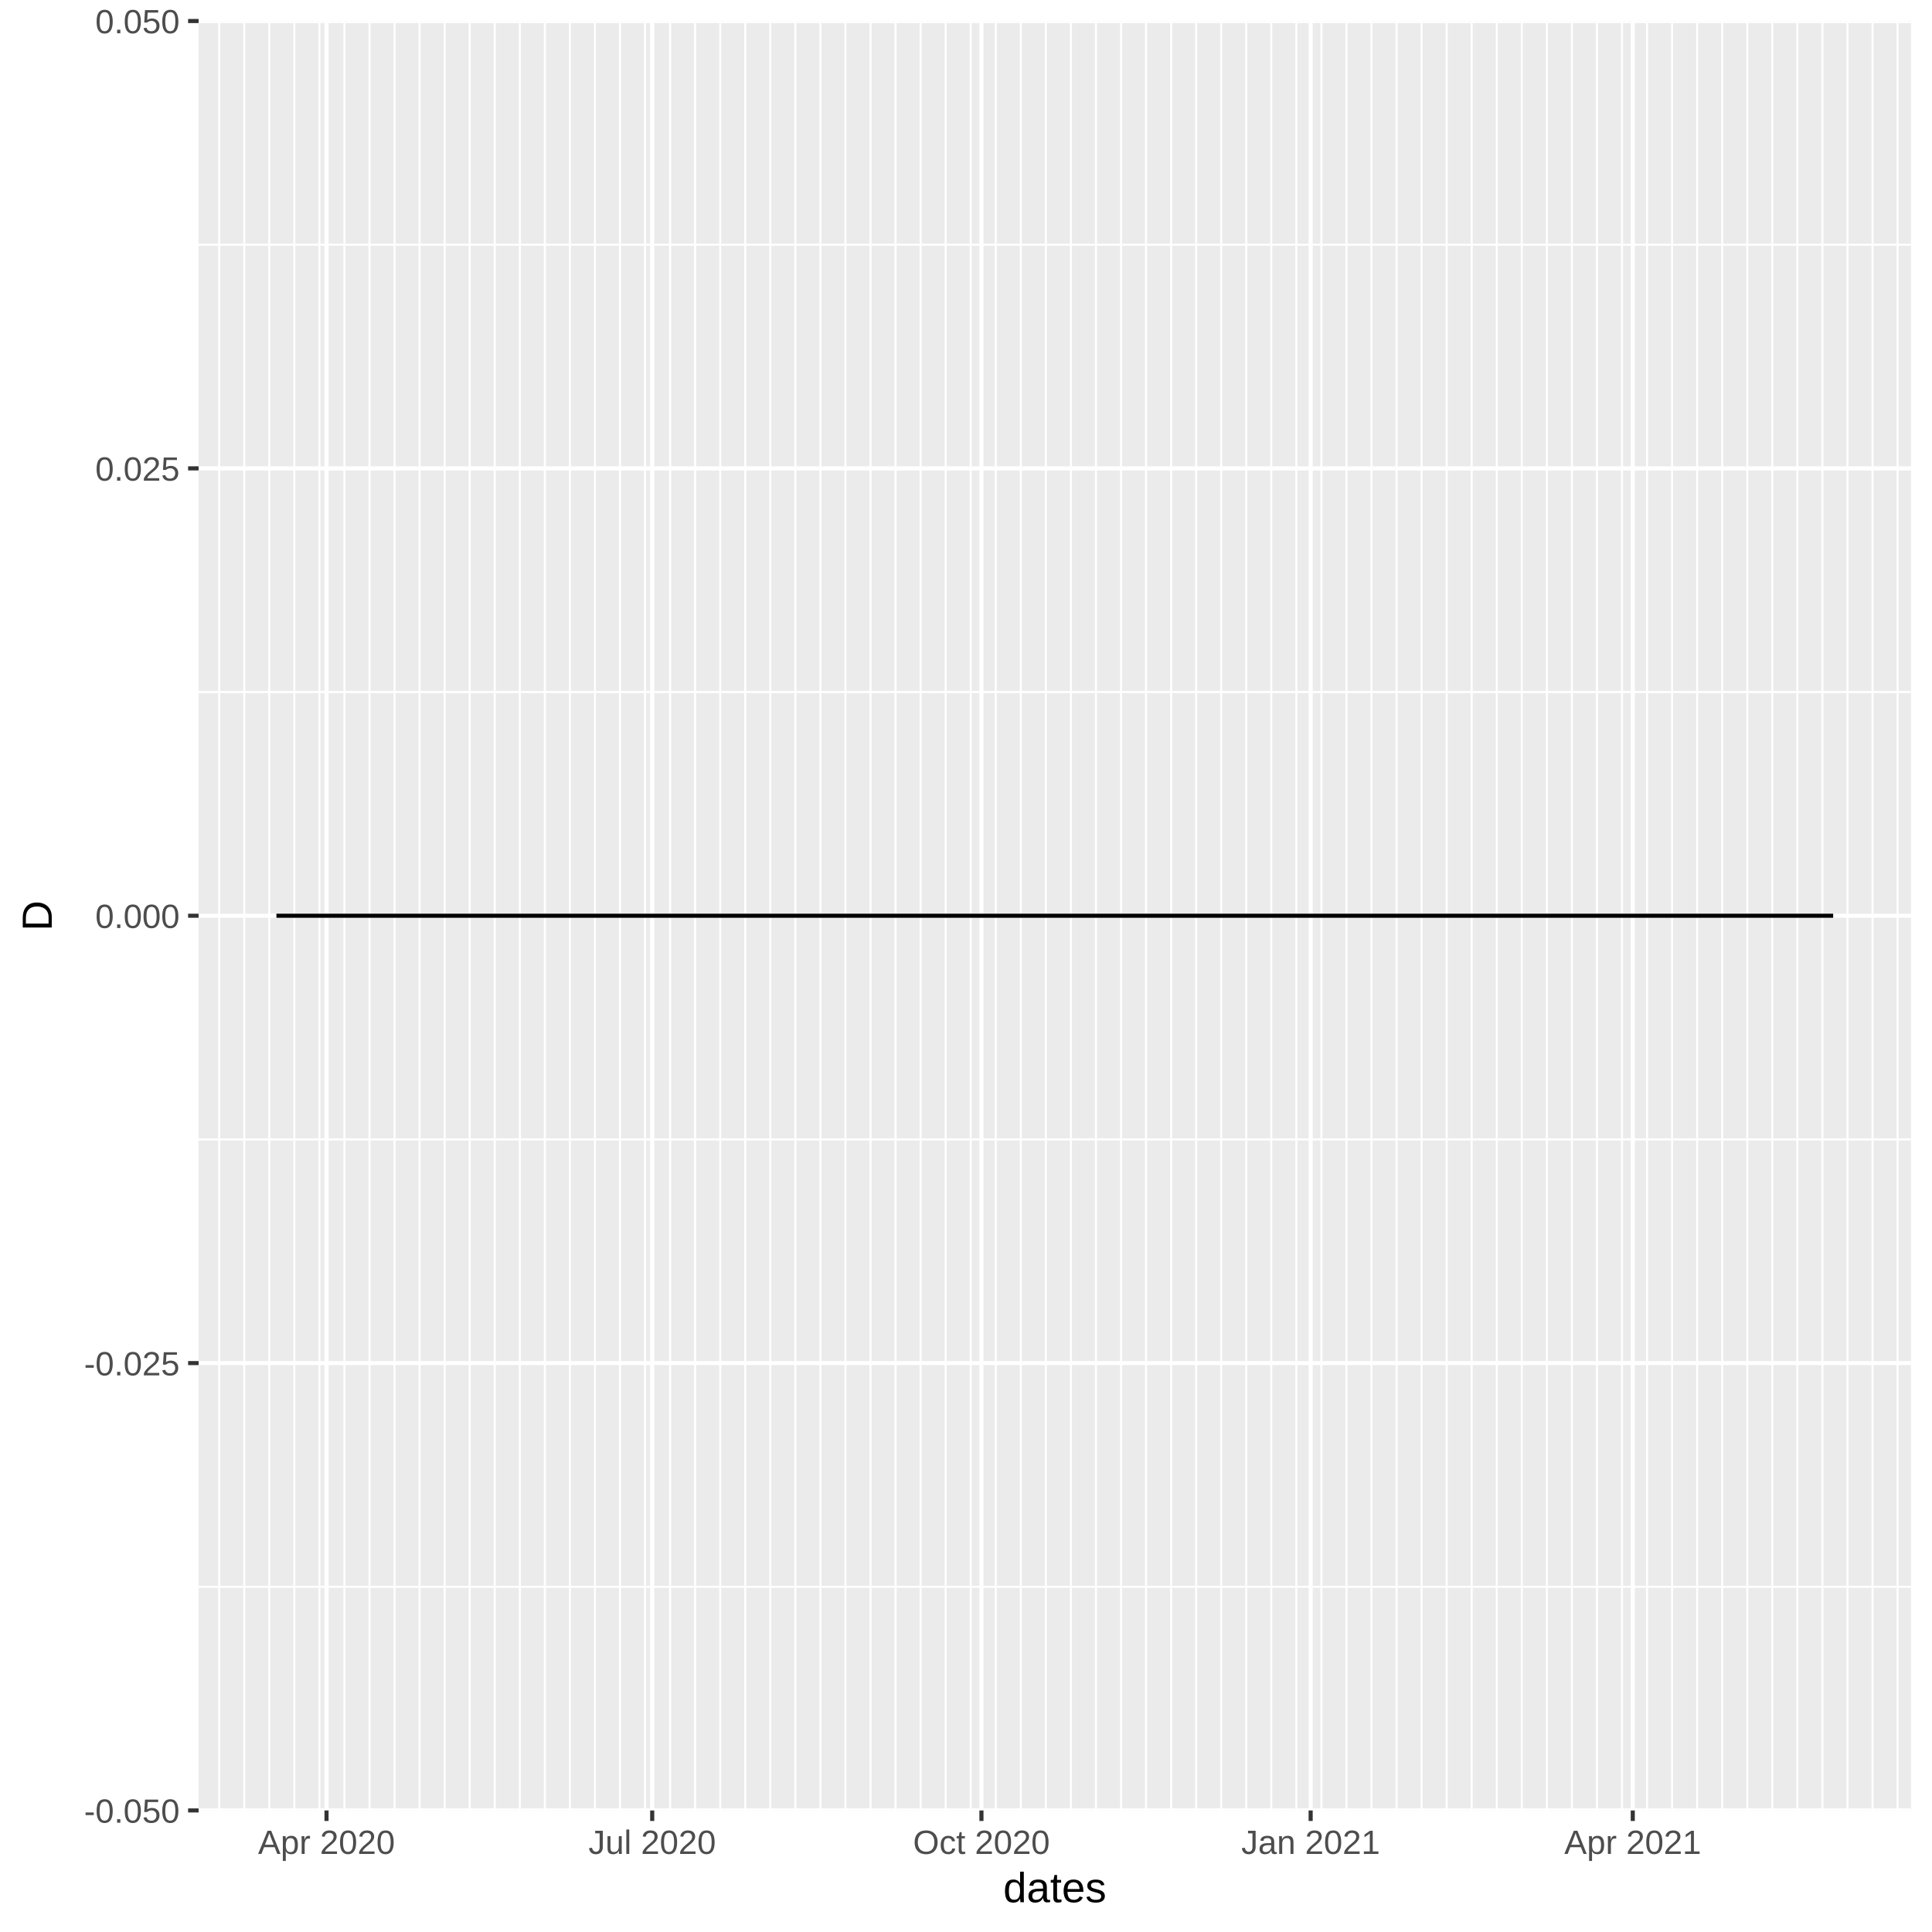
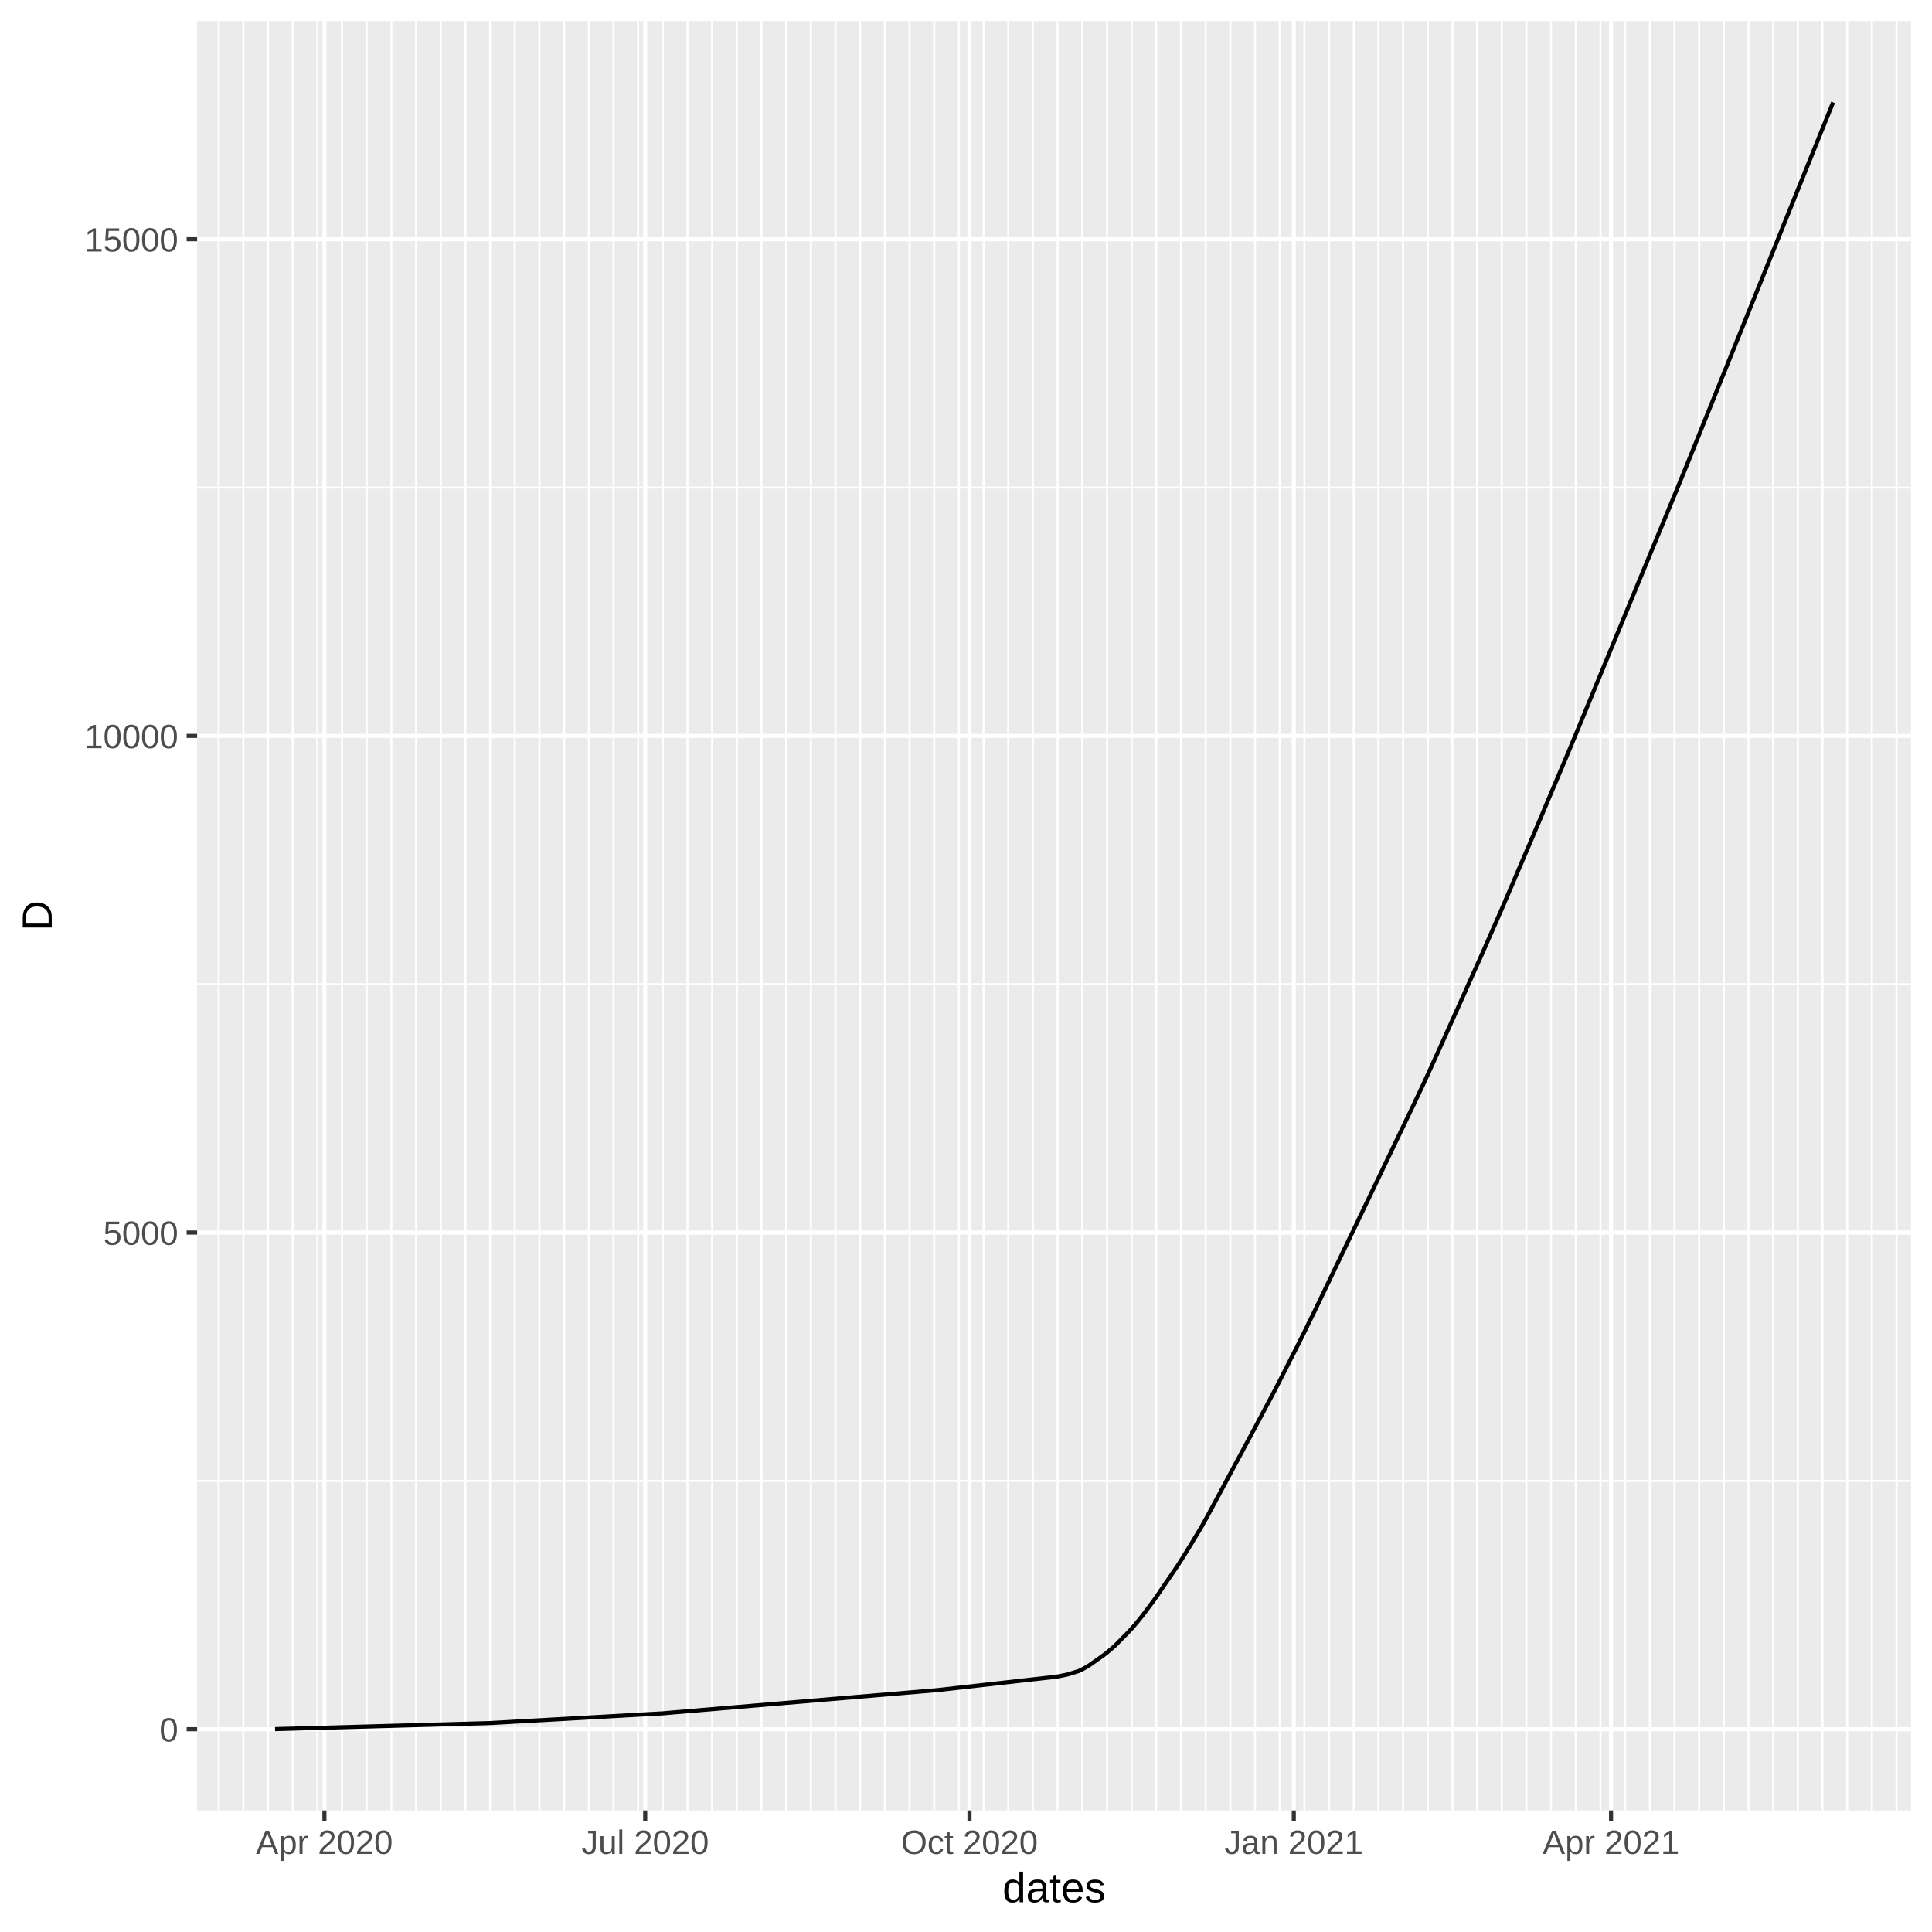
<svg xmlns="http://www.w3.org/2000/svg" class="svglite" width="504.00pt" height="504.00pt" viewBox="0 0 504.00 504.00">
  <defs>
    <style type="text/css">
    .svglite line, .svglite polyline, .svglite polygon, .svglite path, .svglite rect, .svglite circle {
      fill: none;
      stroke: #000000;
      stroke-linecap: round;
      stroke-linejoin: round;
      stroke-miterlimit: 10.00;
    }
  </style>
  </defs>
  <rect width="100%" height="100%" style="stroke: none; fill: #FFFFFF;" />
  <defs>
    <clipPath id="cpMC4wMHw1MDQuMDB8MC4wMHw1MDQuMDA=">
      <rect x="0.00" y="0.00" width="504.00" height="504.00" />
    </clipPath>
  </defs>
  <g clip-path="url(#cpMC4wMHw1MDQuMDB8MC4wMHw1MDQuMDA=)">
    <rect x="0.00" y="0.00" width="504.00" height="504.00" style="stroke-width: 1.07; stroke: #FFFFFF; fill: #FFFFFF;" />
  </g>
  <defs>
-     <clipPath id="cpNTEuODF8NDk4LjUyfDUuNDh8NDcyLjI5">
-       <rect x="51.81" y="5.48" width="446.71" height="466.82" />
+     <clipPath id="cpNTEuNDN8NDk4LjUyfDUuNDh8NDcyLjI5">
+       <rect x="51.43" y="5.48" width="447.09" height="466.82" />
    </clipPath>
  </defs>
-   <g clip-path="url(#cpNTEuODF8NDk4LjUyfDUuNDh8NDcyLjI5)">
-     <rect x="51.81" y="5.48" width="446.71" height="466.82" style="stroke-width: 1.07; stroke: none; fill: #EBEBEB;" />
-     <polyline points="51.81,413.94 498.52,413.94 " style="stroke-width: 0.53; stroke: #FFFFFF; stroke-linecap: butt;" />
-     <polyline points="51.81,297.24 498.52,297.24 " style="stroke-width: 0.53; stroke: #FFFFFF; stroke-linecap: butt;" />
-     <polyline points="51.81,180.54 498.52,180.54 " style="stroke-width: 0.53; stroke: #FFFFFF; stroke-linecap: butt;" />
-     <polyline points="51.81,63.83 498.52,63.83 " style="stroke-width: 0.53; stroke: #FFFFFF; stroke-linecap: butt;" />
-     <polyline points="57.18,472.29 57.18,5.48 " style="stroke-width: 0.53; stroke: #FFFFFF; stroke-linecap: butt;" />
-     <polyline points="63.71,472.29 63.71,5.48 " style="stroke-width: 0.53; stroke: #FFFFFF; stroke-linecap: butt;" />
-     <polyline points="70.25,472.29 70.25,5.48 " style="stroke-width: 0.53; stroke: #FFFFFF; stroke-linecap: butt;" />
-     <polyline points="76.78,472.29 76.78,5.48 " style="stroke-width: 0.53; stroke: #FFFFFF; stroke-linecap: butt;" />
-     <polyline points="83.32,472.29 83.32,5.48 " style="stroke-width: 0.53; stroke: #FFFFFF; stroke-linecap: butt;" />
-     <polyline points="89.85,472.29 89.85,5.48 " style="stroke-width: 0.53; stroke: #FFFFFF; stroke-linecap: butt;" />
-     <polyline points="96.39,472.29 96.39,5.48 " style="stroke-width: 0.53; stroke: #FFFFFF; stroke-linecap: butt;" />
-     <polyline points="102.92,472.29 102.92,5.48 " style="stroke-width: 0.53; stroke: #FFFFFF; stroke-linecap: butt;" />
-     <polyline points="109.46,472.29 109.46,5.48 " style="stroke-width: 0.53; stroke: #FFFFFF; stroke-linecap: butt;" />
-     <polyline points="115.99,472.29 115.99,5.48 " style="stroke-width: 0.53; stroke: #FFFFFF; stroke-linecap: butt;" />
-     <polyline points="122.53,472.29 122.53,5.48 " style="stroke-width: 0.53; stroke: #FFFFFF; stroke-linecap: butt;" />
-     <polyline points="129.06,472.29 129.06,5.48 " style="stroke-width: 0.53; stroke: #FFFFFF; stroke-linecap: butt;" />
-     <polyline points="135.60,472.29 135.60,5.48 " style="stroke-width: 0.53; stroke: #FFFFFF; stroke-linecap: butt;" />
-     <polyline points="142.13,472.29 142.13,5.48 " style="stroke-width: 0.53; stroke: #FFFFFF; stroke-linecap: butt;" />
-     <polyline points="148.67,472.29 148.67,5.48 " style="stroke-width: 0.53; stroke: #FFFFFF; stroke-linecap: butt;" />
-     <polyline points="155.20,472.29 155.20,5.48 " style="stroke-width: 0.53; stroke: #FFFFFF; stroke-linecap: butt;" />
-     <polyline points="161.74,472.29 161.74,5.48 " style="stroke-width: 0.53; stroke: #FFFFFF; stroke-linecap: butt;" />
-     <polyline points="168.27,472.29 168.27,5.48 " style="stroke-width: 0.53; stroke: #FFFFFF; stroke-linecap: butt;" />
-     <polyline points="174.81,472.29 174.81,5.48 " style="stroke-width: 0.53; stroke: #FFFFFF; stroke-linecap: butt;" />
-     <polyline points="181.34,472.29 181.34,5.48 " style="stroke-width: 0.53; stroke: #FFFFFF; stroke-linecap: butt;" />
-     <polyline points="187.88,472.29 187.88,5.48 " style="stroke-width: 0.53; stroke: #FFFFFF; stroke-linecap: butt;" />
-     <polyline points="194.41,472.29 194.41,5.48 " style="stroke-width: 0.53; stroke: #FFFFFF; stroke-linecap: butt;" />
-     <polyline points="200.95,472.29 200.95,5.48 " style="stroke-width: 0.53; stroke: #FFFFFF; stroke-linecap: butt;" />
-     <polyline points="207.48,472.29 207.48,5.48 " style="stroke-width: 0.53; stroke: #FFFFFF; stroke-linecap: butt;" />
-     <polyline points="214.02,472.29 214.02,5.48 " style="stroke-width: 0.53; stroke: #FFFFFF; stroke-linecap: butt;" />
-     <polyline points="220.55,472.29 220.55,5.48 " style="stroke-width: 0.53; stroke: #FFFFFF; stroke-linecap: butt;" />
-     <polyline points="227.09,472.29 227.09,5.48 " style="stroke-width: 0.53; stroke: #FFFFFF; stroke-linecap: butt;" />
-     <polyline points="233.62,472.29 233.62,5.48 " style="stroke-width: 0.53; stroke: #FFFFFF; stroke-linecap: butt;" />
-     <polyline points="240.16,472.29 240.16,5.48 " style="stroke-width: 0.53; stroke: #FFFFFF; stroke-linecap: butt;" />
-     <polyline points="246.69,472.29 246.69,5.48 " style="stroke-width: 0.53; stroke: #FFFFFF; stroke-linecap: butt;" />
-     <polyline points="253.23,472.29 253.23,5.48 " style="stroke-width: 0.53; stroke: #FFFFFF; stroke-linecap: butt;" />
-     <polyline points="259.76,472.29 259.76,5.48 " style="stroke-width: 0.53; stroke: #FFFFFF; stroke-linecap: butt;" />
-     <polyline points="266.30,472.29 266.30,5.48 " style="stroke-width: 0.53; stroke: #FFFFFF; stroke-linecap: butt;" />
-     <polyline points="272.83,472.29 272.83,5.48 " style="stroke-width: 0.53; stroke: #FFFFFF; stroke-linecap: butt;" />
-     <polyline points="279.37,472.29 279.37,5.48 " style="stroke-width: 0.53; stroke: #FFFFFF; stroke-linecap: butt;" />
-     <polyline points="285.90,472.29 285.90,5.48 " style="stroke-width: 0.53; stroke: #FFFFFF; stroke-linecap: butt;" />
-     <polyline points="292.44,472.29 292.44,5.48 " style="stroke-width: 0.53; stroke: #FFFFFF; stroke-linecap: butt;" />
-     <polyline points="298.97,472.29 298.97,5.48 " style="stroke-width: 0.53; stroke: #FFFFFF; stroke-linecap: butt;" />
-     <polyline points="305.51,472.29 305.51,5.48 " style="stroke-width: 0.53; stroke: #FFFFFF; stroke-linecap: butt;" />
-     <polyline points="312.04,472.29 312.04,5.48 " style="stroke-width: 0.53; stroke: #FFFFFF; stroke-linecap: butt;" />
-     <polyline points="318.58,472.29 318.58,5.48 " style="stroke-width: 0.53; stroke: #FFFFFF; stroke-linecap: butt;" />
-     <polyline points="325.11,472.29 325.11,5.48 " style="stroke-width: 0.53; stroke: #FFFFFF; stroke-linecap: butt;" />
-     <polyline points="331.64,472.29 331.64,5.48 " style="stroke-width: 0.53; stroke: #FFFFFF; stroke-linecap: butt;" />
-     <polyline points="338.18,472.29 338.18,5.48 " style="stroke-width: 0.53; stroke: #FFFFFF; stroke-linecap: butt;" />
-     <polyline points="344.71,472.29 344.71,5.48 " style="stroke-width: 0.53; stroke: #FFFFFF; stroke-linecap: butt;" />
-     <polyline points="351.25,472.29 351.25,5.48 " style="stroke-width: 0.53; stroke: #FFFFFF; stroke-linecap: butt;" />
-     <polyline points="357.78,472.29 357.78,5.48 " style="stroke-width: 0.53; stroke: #FFFFFF; stroke-linecap: butt;" />
-     <polyline points="364.32,472.29 364.32,5.48 " style="stroke-width: 0.53; stroke: #FFFFFF; stroke-linecap: butt;" />
-     <polyline points="370.85,472.29 370.85,5.48 " style="stroke-width: 0.53; stroke: #FFFFFF; stroke-linecap: butt;" />
-     <polyline points="377.39,472.29 377.39,5.48 " style="stroke-width: 0.53; stroke: #FFFFFF; stroke-linecap: butt;" />
-     <polyline points="383.92,472.29 383.92,5.48 " style="stroke-width: 0.53; stroke: #FFFFFF; stroke-linecap: butt;" />
-     <polyline points="390.46,472.29 390.46,5.48 " style="stroke-width: 0.53; stroke: #FFFFFF; stroke-linecap: butt;" />
-     <polyline points="396.99,472.29 396.99,5.48 " style="stroke-width: 0.53; stroke: #FFFFFF; stroke-linecap: butt;" />
-     <polyline points="403.53,472.29 403.53,5.48 " style="stroke-width: 0.53; stroke: #FFFFFF; stroke-linecap: butt;" />
-     <polyline points="410.06,472.29 410.06,5.48 " style="stroke-width: 0.53; stroke: #FFFFFF; stroke-linecap: butt;" />
-     <polyline points="416.60,472.29 416.60,5.48 " style="stroke-width: 0.53; stroke: #FFFFFF; stroke-linecap: butt;" />
-     <polyline points="423.13,472.29 423.13,5.48 " style="stroke-width: 0.53; stroke: #FFFFFF; stroke-linecap: butt;" />
-     <polyline points="429.67,472.29 429.67,5.48 " style="stroke-width: 0.53; stroke: #FFFFFF; stroke-linecap: butt;" />
-     <polyline points="436.20,472.29 436.20,5.48 " style="stroke-width: 0.53; stroke: #FFFFFF; stroke-linecap: butt;" />
-     <polyline points="442.74,472.29 442.74,5.48 " style="stroke-width: 0.53; stroke: #FFFFFF; stroke-linecap: butt;" />
-     <polyline points="449.27,472.29 449.27,5.48 " style="stroke-width: 0.53; stroke: #FFFFFF; stroke-linecap: butt;" />
-     <polyline points="455.81,472.29 455.81,5.48 " style="stroke-width: 0.53; stroke: #FFFFFF; stroke-linecap: butt;" />
-     <polyline points="462.34,472.29 462.34,5.48 " style="stroke-width: 0.53; stroke: #FFFFFF; stroke-linecap: butt;" />
-     <polyline points="468.88,472.29 468.88,5.48 " style="stroke-width: 0.53; stroke: #FFFFFF; stroke-linecap: butt;" />
-     <polyline points="475.41,472.29 475.41,5.48 " style="stroke-width: 0.53; stroke: #FFFFFF; stroke-linecap: butt;" />
-     <polyline points="481.95,472.29 481.95,5.48 " style="stroke-width: 0.53; stroke: #FFFFFF; stroke-linecap: butt;" />
-     <polyline points="488.48,472.29 488.48,5.48 " style="stroke-width: 0.53; stroke: #FFFFFF; stroke-linecap: butt;" />
-     <polyline points="495.02,472.29 495.02,5.48 " style="stroke-width: 0.53; stroke: #FFFFFF; stroke-linecap: butt;" />
-     <polyline points="51.81,472.29 498.52,472.29 " style="stroke-width: 1.07; stroke: #FFFFFF; stroke-linecap: butt;" />
-     <polyline points="51.81,355.59 498.52,355.59 " style="stroke-width: 1.07; stroke: #FFFFFF; stroke-linecap: butt;" />
-     <polyline points="51.81,238.89 498.52,238.89 " style="stroke-width: 1.07; stroke: #FFFFFF; stroke-linecap: butt;" />
-     <polyline points="51.81,122.18 498.52,122.18 " style="stroke-width: 1.07; stroke: #FFFFFF; stroke-linecap: butt;" />
-     <polyline points="51.81,5.48 498.52,5.48 " style="stroke-width: 1.07; stroke: #FFFFFF; stroke-linecap: butt;" />
-     <polyline points="85.18,472.29 85.18,5.48 " style="stroke-width: 1.07; stroke: #FFFFFF; stroke-linecap: butt;" />
-     <polyline points="170.14,472.29 170.14,5.48 " style="stroke-width: 1.07; stroke: #FFFFFF; stroke-linecap: butt;" />
-     <polyline points="256.03,472.29 256.03,5.48 " style="stroke-width: 1.07; stroke: #FFFFFF; stroke-linecap: butt;" />
-     <polyline points="341.91,472.29 341.91,5.48 " style="stroke-width: 1.07; stroke: #FFFFFF; stroke-linecap: butt;" />
-     <polyline points="425.94,472.29 425.94,5.48 " style="stroke-width: 1.07; stroke: #FFFFFF; stroke-linecap: butt;" />
-     <polyline points="72.11,238.89 73.05,238.89 73.98,238.89 74.91,238.89 75.85,238.89 76.78,238.89 77.71,238.89 78.65,238.89 79.58,238.89 80.51,238.89 81.45,238.89 82.38,238.89 83.32,238.89 84.25,238.89 85.18,238.89 86.12,238.89 87.05,238.89 87.98,238.89 88.92,238.89 89.85,238.89 90.78,238.89 91.72,238.89 92.65,238.89 93.58,238.89 94.52,238.89 95.45,238.89 96.39,238.89 97.32,238.89 98.25,238.89 99.19,238.89 100.12,238.89 101.05,238.89 101.99,238.89 102.92,238.89 103.85,238.89 104.79,238.89 105.72,238.89 106.65,238.89 107.59,238.89 108.52,238.89 109.46,238.89 110.39,238.89 111.32,238.89 112.26,238.89 113.19,238.89 114.12,238.89 115.06,238.89 115.99,238.89 116.92,238.89 117.86,238.89 118.79,238.89 119.72,238.89 120.66,238.89 121.59,238.89 122.53,238.89 123.46,238.89 124.39,238.89 125.33,238.89 126.26,238.89 127.19,238.89 128.13,238.89 129.06,238.89 129.99,238.89 130.93,238.89 131.86,238.89 132.79,238.89 133.73,238.89 134.66,238.89 135.60,238.89 136.53,238.89 137.46,238.89 138.40,238.89 139.33,238.89 140.26,238.89 141.20,238.89 142.13,238.89 143.06,238.89 144.00,238.89 144.93,238.89 145.86,238.89 146.80,238.89 147.73,238.89 148.67,238.89 149.60,238.89 150.53,238.89 151.47,238.89 152.40,238.89 153.33,238.89 154.27,238.89 155.20,238.89 156.13,238.89 157.07,238.89 158.00,238.89 158.93,238.89 159.87,238.89 160.80,238.89 161.74,238.89 162.67,238.89 163.60,238.89 164.54,238.89 165.47,238.89 166.40,238.89 167.34,238.89 168.27,238.89 169.20,238.89 170.14,238.89 171.07,238.89 172.00,238.89 172.94,238.89 173.87,238.89 174.81,238.89 175.74,238.89 176.67,238.89 177.61,238.89 178.54,238.89 179.47,238.89 180.41,238.89 181.34,238.89 182.27,238.89 183.21,238.89 184.14,238.89 185.07,238.89 186.01,238.89 186.94,238.89 187.88,238.89 188.81,238.89 189.74,238.89 190.68,238.89 191.61,238.89 192.54,238.89 193.48,238.89 194.41,238.89 195.34,238.89 196.28,238.89 197.21,238.89 198.14,238.89 199.08,238.89 200.01,238.89 200.95,238.89 201.88,238.89 202.81,238.89 203.75,238.89 204.68,238.89 205.61,238.89 206.55,238.89 207.48,238.89 208.41,238.89 209.35,238.89 210.28,238.89 211.21,238.89 212.15,238.89 213.08,238.89 214.02,238.89 214.95,238.89 215.88,238.89 216.82,238.89 217.75,238.89 218.68,238.89 219.62,238.89 220.55,238.89 221.48,238.89 222.42,238.89 223.35,238.89 224.28,238.89 225.22,238.89 226.15,238.89 227.09,238.89 228.02,238.89 228.95,238.89 229.89,238.89 230.82,238.89 231.75,238.89 232.69,238.89 233.62,238.89 234.55,238.89 235.49,238.89 236.42,238.89 237.35,238.89 238.29,238.89 239.22,238.89 240.16,238.89 241.09,238.89 242.02,238.89 242.96,238.89 243.89,238.89 244.82,238.89 245.76,238.89 246.69,238.89 247.62,238.89 248.56,238.89 249.49,238.89 250.42,238.89 251.36,238.89 252.29,238.89 253.23,238.89 254.16,238.89 255.09,238.89 256.03,238.89 256.96,238.89 257.89,238.89 258.83,238.89 259.76,238.89 260.69,238.89 261.63,238.89 262.56,238.89 263.49,238.89 264.43,238.89 265.36,238.89 266.30,238.89 267.23,238.89 268.16,238.89 269.10,238.89 270.03,238.89 270.96,238.89 271.90,238.89 272.83,238.89 273.76,238.89 274.70,238.89 275.63,238.89 276.56,238.89 277.50,238.89 278.43,238.89 279.37,238.89 280.30,238.89 281.23,238.89 282.17,238.89 283.10,238.89 284.03,238.89 284.97,238.89 285.90,238.89 286.83,238.89 287.77,238.89 288.70,238.89 289.63,238.89 290.57,238.89 291.50,238.89 292.44,238.89 293.37,238.89 294.30,238.89 295.24,238.89 296.17,238.89 297.10,238.89 298.04,238.89 298.97,238.89 299.90,238.89 300.84,238.89 301.77,238.89 302.70,238.89 303.64,238.89 304.57,238.89 305.51,238.89 306.44,238.89 307.37,238.89 308.31,238.89 309.24,238.89 310.17,238.89 311.11,238.89 312.04,238.89 312.97,238.89 313.91,238.89 314.84,238.89 315.77,238.89 316.71,238.89 317.64,238.89 318.58,238.89 319.51,238.89 320.44,238.89 321.38,238.89 322.31,238.89 323.24,238.89 324.18,238.89 325.11,238.89 326.04,238.89 326.98,238.89 327.91,238.89 328.84,238.89 329.78,238.89 330.71,238.89 331.64,238.89 332.58,238.89 333.51,238.89 334.45,238.89 335.38,238.89 336.31,238.89 337.25,238.89 338.18,238.89 339.11,238.89 340.05,238.89 340.98,238.89 341.91,238.89 342.85,238.89 343.78,238.89 344.71,238.89 345.65,238.89 346.58,238.89 347.52,238.89 348.45,238.89 349.38,238.89 350.32,238.89 351.25,238.89 352.18,238.89 353.12,238.89 354.05,238.89 354.98,238.89 355.92,238.89 356.85,238.89 357.78,238.89 358.72,238.89 359.65,238.89 360.59,238.89 361.52,238.89 362.45,238.89 363.39,238.89 364.32,238.89 365.25,238.89 366.19,238.89 367.12,238.89 368.05,238.89 368.99,238.89 369.92,238.89 370.85,238.89 371.79,238.89 372.72,238.89 373.66,238.89 374.59,238.89 375.52,238.89 376.46,238.89 377.39,238.89 378.32,238.89 379.26,238.89 380.19,238.89 381.12,238.89 382.06,238.89 382.99,238.89 383.92,238.89 384.86,238.89 385.79,238.89 386.73,238.89 387.66,238.89 388.59,238.89 389.53,238.89 390.46,238.89 391.39,238.89 392.33,238.89 393.26,238.89 394.19,238.89 395.13,238.89 396.06,238.89 396.99,238.89 397.93,238.89 398.86,238.89 399.80,238.89 400.73,238.89 401.66,238.89 402.60,238.89 403.53,238.89 404.46,238.89 405.40,238.89 406.33,238.89 407.26,238.89 408.20,238.89 409.13,238.89 410.06,238.89 411.00,238.89 411.93,238.89 412.87,238.89 413.80,238.89 414.73,238.89 415.67,238.89 416.60,238.89 417.53,238.89 418.47,238.89 419.40,238.89 420.33,238.89 421.27,238.89 422.20,238.89 423.13,238.89 424.07,238.89 425.00,238.89 425.94,238.89 426.87,238.89 427.80,238.89 428.74,238.89 429.67,238.89 430.60,238.89 431.54,238.89 432.47,238.89 433.40,238.89 434.34,238.89 435.27,238.89 436.20,238.89 437.14,238.89 438.07,238.89 439.01,238.89 439.94,238.89 440.87,238.89 441.81,238.89 442.74,238.89 443.67,238.89 444.61,238.89 445.54,238.89 446.47,238.89 447.41,238.89 448.34,238.89 449.27,238.89 450.21,238.89 451.14,238.89 452.08,238.89 453.01,238.89 453.94,238.89 454.88,238.89 455.81,238.89 456.74,238.89 457.68,238.89 458.61,238.89 459.54,238.89 460.48,238.89 461.41,238.89 462.34,238.89 463.28,238.89 464.21,238.89 465.15,238.89 466.08,238.89 467.01,238.89 467.95,238.89 468.88,238.89 469.81,238.89 470.75,238.89 471.68,238.89 472.61,238.89 473.55,238.89 474.48,238.89 475.41,238.89 476.35,238.89 477.28,238.89 478.22,238.89 " style="stroke-width: 1.07; stroke-linecap: butt;" />
+   <g clip-path="url(#cpNTEuNDN8NDk4LjUyfDUuNDh8NDcyLjI5)">
+     <rect x="51.43" y="5.48" width="447.09" height="466.82" style="stroke-width: 1.07; stroke: none; fill: #EBEBEB;" />
+     <polyline points="51.43,386.32 498.52,386.32 " style="stroke-width: 0.53; stroke: #FFFFFF; stroke-linecap: butt;" />
+     <polyline points="51.43,256.75 498.52,256.75 " style="stroke-width: 0.53; stroke: #FFFFFF; stroke-linecap: butt;" />
+     <polyline points="51.43,127.19 498.52,127.19 " style="stroke-width: 0.53; stroke: #FFFFFF; stroke-linecap: butt;" />
+     <polyline points="57.04,472.29 57.04,5.48 " style="stroke-width: 0.53; stroke: #FFFFFF; stroke-linecap: butt;" />
+     <polyline points="63.48,472.29 63.48,5.48 " style="stroke-width: 0.53; stroke: #FFFFFF; stroke-linecap: butt;" />
+     <polyline points="69.92,472.29 69.92,5.48 " style="stroke-width: 0.53; stroke: #FFFFFF; stroke-linecap: butt;" />
+     <polyline points="76.35,472.29 76.35,5.48 " style="stroke-width: 0.53; stroke: #FFFFFF; stroke-linecap: butt;" />
+     <polyline points="82.79,472.29 82.79,5.48 " style="stroke-width: 0.53; stroke: #FFFFFF; stroke-linecap: butt;" />
+     <polyline points="89.23,472.29 89.23,5.48 " style="stroke-width: 0.53; stroke: #FFFFFF; stroke-linecap: butt;" />
+     <polyline points="95.66,472.29 95.66,5.48 " style="stroke-width: 0.53; stroke: #FFFFFF; stroke-linecap: butt;" />
+     <polyline points="102.10,472.29 102.10,5.48 " style="stroke-width: 0.53; stroke: #FFFFFF; stroke-linecap: butt;" />
+     <polyline points="108.54,472.29 108.54,5.48 " style="stroke-width: 0.53; stroke: #FFFFFF; stroke-linecap: butt;" />
+     <polyline points="114.97,472.29 114.97,5.48 " style="stroke-width: 0.53; stroke: #FFFFFF; stroke-linecap: butt;" />
+     <polyline points="121.41,472.29 121.41,5.48 " style="stroke-width: 0.53; stroke: #FFFFFF; stroke-linecap: butt;" />
+     <polyline points="127.85,472.29 127.85,5.48 " style="stroke-width: 0.53; stroke: #FFFFFF; stroke-linecap: butt;" />
+     <polyline points="134.28,472.29 134.28,5.48 " style="stroke-width: 0.53; stroke: #FFFFFF; stroke-linecap: butt;" />
+     <polyline points="140.72,472.29 140.72,5.48 " style="stroke-width: 0.53; stroke: #FFFFFF; stroke-linecap: butt;" />
+     <polyline points="147.16,472.29 147.16,5.48 " style="stroke-width: 0.53; stroke: #FFFFFF; stroke-linecap: butt;" />
+     <polyline points="153.60,472.29 153.60,5.48 " style="stroke-width: 0.53; stroke: #FFFFFF; stroke-linecap: butt;" />
+     <polyline points="160.03,472.29 160.03,5.48 " style="stroke-width: 0.53; stroke: #FFFFFF; stroke-linecap: butt;" />
+     <polyline points="166.47,472.29 166.47,5.48 " style="stroke-width: 0.53; stroke: #FFFFFF; stroke-linecap: butt;" />
+     <polyline points="172.91,472.29 172.91,5.48 " style="stroke-width: 0.53; stroke: #FFFFFF; stroke-linecap: butt;" />
+     <polyline points="179.34,472.29 179.34,5.48 " style="stroke-width: 0.53; stroke: #FFFFFF; stroke-linecap: butt;" />
+     <polyline points="185.78,472.29 185.78,5.48 " style="stroke-width: 0.53; stroke: #FFFFFF; stroke-linecap: butt;" />
+     <polyline points="192.22,472.29 192.22,5.48 " style="stroke-width: 0.53; stroke: #FFFFFF; stroke-linecap: butt;" />
+     <polyline points="198.65,472.29 198.65,5.48 " style="stroke-width: 0.53; stroke: #FFFFFF; stroke-linecap: butt;" />
+     <polyline points="205.09,472.29 205.09,5.48 " style="stroke-width: 0.53; stroke: #FFFFFF; stroke-linecap: butt;" />
+     <polyline points="211.53,472.29 211.53,5.48 " style="stroke-width: 0.53; stroke: #FFFFFF; stroke-linecap: butt;" />
+     <polyline points="217.96,472.29 217.96,5.48 " style="stroke-width: 0.53; stroke: #FFFFFF; stroke-linecap: butt;" />
+     <polyline points="224.40,472.29 224.40,5.48 " style="stroke-width: 0.53; stroke: #FFFFFF; stroke-linecap: butt;" />
+     <polyline points="230.84,472.29 230.84,5.48 " style="stroke-width: 0.53; stroke: #FFFFFF; stroke-linecap: butt;" />
+     <polyline points="237.28,472.29 237.28,5.48 " style="stroke-width: 0.53; stroke: #FFFFFF; stroke-linecap: butt;" />
+     <polyline points="243.71,472.29 243.71,5.48 " style="stroke-width: 0.53; stroke: #FFFFFF; stroke-linecap: butt;" />
+     <polyline points="250.15,472.29 250.15,5.48 " style="stroke-width: 0.53; stroke: #FFFFFF; stroke-linecap: butt;" />
+     <polyline points="256.59,472.29 256.59,5.48 " style="stroke-width: 0.53; stroke: #FFFFFF; stroke-linecap: butt;" />
+     <polyline points="263.02,472.29 263.02,5.48 " style="stroke-width: 0.53; stroke: #FFFFFF; stroke-linecap: butt;" />
+     <polyline points="269.46,472.29 269.46,5.48 " style="stroke-width: 0.53; stroke: #FFFFFF; stroke-linecap: butt;" />
+     <polyline points="275.90,472.29 275.90,5.48 " style="stroke-width: 0.53; stroke: #FFFFFF; stroke-linecap: butt;" />
+     <polyline points="282.33,472.29 282.33,5.48 " style="stroke-width: 0.53; stroke: #FFFFFF; stroke-linecap: butt;" />
+     <polyline points="288.77,472.29 288.77,5.48 " style="stroke-width: 0.53; stroke: #FFFFFF; stroke-linecap: butt;" />
+     <polyline points="295.21,472.29 295.21,5.48 " style="stroke-width: 0.53; stroke: #FFFFFF; stroke-linecap: butt;" />
+     <polyline points="301.64,472.29 301.64,5.48 " style="stroke-width: 0.53; stroke: #FFFFFF; stroke-linecap: butt;" />
+     <polyline points="308.08,472.29 308.08,5.48 " style="stroke-width: 0.53; stroke: #FFFFFF; stroke-linecap: butt;" />
+     <polyline points="314.52,472.29 314.52,5.48 " style="stroke-width: 0.53; stroke: #FFFFFF; stroke-linecap: butt;" />
+     <polyline points="320.95,472.29 320.95,5.48 " style="stroke-width: 0.53; stroke: #FFFFFF; stroke-linecap: butt;" />
+     <polyline points="327.39,472.29 327.39,5.48 " style="stroke-width: 0.53; stroke: #FFFFFF; stroke-linecap: butt;" />
+     <polyline points="333.83,472.29 333.83,5.48 " style="stroke-width: 0.53; stroke: #FFFFFF; stroke-linecap: butt;" />
+     <polyline points="340.27,472.29 340.27,5.48 " style="stroke-width: 0.53; stroke: #FFFFFF; stroke-linecap: butt;" />
+     <polyline points="346.70,472.29 346.70,5.48 " style="stroke-width: 0.53; stroke: #FFFFFF; stroke-linecap: butt;" />
+     <polyline points="353.14,472.29 353.14,5.48 " style="stroke-width: 0.53; stroke: #FFFFFF; stroke-linecap: butt;" />
+     <polyline points="359.58,472.29 359.58,5.48 " style="stroke-width: 0.53; stroke: #FFFFFF; stroke-linecap: butt;" />
+     <polyline points="366.01,472.29 366.01,5.48 " style="stroke-width: 0.53; stroke: #FFFFFF; stroke-linecap: butt;" />
+     <polyline points="372.45,472.29 372.45,5.48 " style="stroke-width: 0.53; stroke: #FFFFFF; stroke-linecap: butt;" />
+     <polyline points="378.89,472.29 378.89,5.48 " style="stroke-width: 0.53; stroke: #FFFFFF; stroke-linecap: butt;" />
+     <polyline points="385.32,472.29 385.32,5.48 " style="stroke-width: 0.53; stroke: #FFFFFF; stroke-linecap: butt;" />
+     <polyline points="391.76,472.29 391.76,5.48 " style="stroke-width: 0.53; stroke: #FFFFFF; stroke-linecap: butt;" />
+     <polyline points="398.20,472.29 398.20,5.48 " style="stroke-width: 0.53; stroke: #FFFFFF; stroke-linecap: butt;" />
+     <polyline points="404.63,472.29 404.63,5.48 " style="stroke-width: 0.53; stroke: #FFFFFF; stroke-linecap: butt;" />
+     <polyline points="411.07,472.29 411.07,5.48 " style="stroke-width: 0.53; stroke: #FFFFFF; stroke-linecap: butt;" />
+     <polyline points="417.51,472.29 417.51,5.48 " style="stroke-width: 0.53; stroke: #FFFFFF; stroke-linecap: butt;" />
+     <polyline points="423.94,472.29 423.94,5.48 " style="stroke-width: 0.53; stroke: #FFFFFF; stroke-linecap: butt;" />
+     <polyline points="430.38,472.29 430.38,5.48 " style="stroke-width: 0.53; stroke: #FFFFFF; stroke-linecap: butt;" />
+     <polyline points="436.82,472.29 436.82,5.48 " style="stroke-width: 0.53; stroke: #FFFFFF; stroke-linecap: butt;" />
+     <polyline points="443.26,472.29 443.26,5.48 " style="stroke-width: 0.53; stroke: #FFFFFF; stroke-linecap: butt;" />
+     <polyline points="449.69,472.29 449.69,5.48 " style="stroke-width: 0.53; stroke: #FFFFFF; stroke-linecap: butt;" />
+     <polyline points="456.13,472.29 456.13,5.48 " style="stroke-width: 0.53; stroke: #FFFFFF; stroke-linecap: butt;" />
+     <polyline points="462.57,472.29 462.57,5.48 " style="stroke-width: 0.53; stroke: #FFFFFF; stroke-linecap: butt;" />
+     <polyline points="469.00,472.29 469.00,5.48 " style="stroke-width: 0.53; stroke: #FFFFFF; stroke-linecap: butt;" />
+     <polyline points="475.44,472.29 475.44,5.48 " style="stroke-width: 0.53; stroke: #FFFFFF; stroke-linecap: butt;" />
+     <polyline points="481.88,472.29 481.88,5.48 " style="stroke-width: 0.53; stroke: #FFFFFF; stroke-linecap: butt;" />
+     <polyline points="488.31,472.29 488.31,5.48 " style="stroke-width: 0.53; stroke: #FFFFFF; stroke-linecap: butt;" />
+     <polyline points="494.75,472.29 494.75,5.48 " style="stroke-width: 0.53; stroke: #FFFFFF; stroke-linecap: butt;" />
+     <polyline points="51.43,451.10 498.52,451.10 " style="stroke-width: 1.07; stroke: #FFFFFF; stroke-linecap: butt;" />
+     <polyline points="51.43,321.54 498.52,321.54 " style="stroke-width: 1.07; stroke: #FFFFFF; stroke-linecap: butt;" />
+     <polyline points="51.43,191.97 498.52,191.97 " style="stroke-width: 1.07; stroke: #FFFFFF; stroke-linecap: butt;" />
+     <polyline points="51.43,62.41 498.52,62.41 " style="stroke-width: 1.07; stroke: #FFFFFF; stroke-linecap: butt;" />
+     <polyline points="84.63,472.29 84.63,5.48 " style="stroke-width: 1.07; stroke: #FFFFFF; stroke-linecap: butt;" />
+     <polyline points="168.31,472.29 168.31,5.48 " style="stroke-width: 1.07; stroke: #FFFFFF; stroke-linecap: butt;" />
+     <polyline points="252.91,472.29 252.91,5.48 " style="stroke-width: 1.07; stroke: #FFFFFF; stroke-linecap: butt;" />
+     <polyline points="337.51,472.29 337.51,5.48 " style="stroke-width: 1.07; stroke: #FFFFFF; stroke-linecap: butt;" />
+     <polyline points="420.27,472.29 420.27,5.48 " style="stroke-width: 1.07; stroke: #FFFFFF; stroke-linecap: butt;" />
+     <polyline points="71.76,451.08 72.67,451.05 73.59,451.02 74.51,451.00 75.43,450.97 76.35,450.95 77.27,450.92 78.19,450.89 79.11,450.87 80.03,450.84 80.95,450.82 81.87,450.79 82.79,450.77 83.71,450.74 84.63,450.71 85.55,450.69 86.47,450.66 87.39,450.64 88.31,450.61 89.23,450.58 90.15,450.56 91.07,450.53 91.99,450.51 92.90,450.48 93.82,450.45 94.74,450.43 95.66,450.40 96.58,450.38 97.50,450.35 98.42,450.32 99.34,450.30 100.26,450.27 101.18,450.25 102.10,450.22 103.02,450.19 103.94,450.17 104.86,450.14 105.78,450.12 106.70,450.09 107.62,450.07 108.54,450.04 109.46,450.01 110.38,449.99 111.30,449.96 112.22,449.94 113.14,449.91 114.05,449.88 114.97,449.86 115.89,449.83 116.81,449.81 117.73,449.78 118.65,449.75 119.57,449.73 120.49,449.70 121.41,449.68 122.33,449.65 123.25,449.62 124.17,449.60 125.09,449.57 126.01,449.55 126.93,449.52 127.85,449.50 128.77,449.44 129.69,449.39 130.61,449.34 131.53,449.29 132.45,449.24 133.37,449.18 134.28,449.13 135.20,449.08 136.12,449.03 137.04,448.98 137.96,448.93 138.88,448.87 139.80,448.82 140.72,448.77 141.64,448.72 142.56,448.67 143.48,448.61 144.40,448.56 145.32,448.51 146.24,448.46 147.16,448.41 148.08,448.36 149.00,448.30 149.92,448.25 150.84,448.20 151.76,448.15 152.68,448.10 153.60,448.04 154.52,447.99 155.43,447.94 156.35,447.89 157.27,447.84 158.19,447.79 159.11,447.73 160.03,447.68 160.95,447.63 161.87,447.58 162.79,447.53 163.71,447.47 164.63,447.42 165.55,447.37 166.47,447.32 167.39,447.27 168.31,447.21 169.23,447.16 170.15,447.11 171.07,447.06 171.99,447.01 172.91,446.96 173.83,446.88 174.75,446.80 175.66,446.72 176.58,446.64 177.50,446.57 178.42,446.49 179.34,446.41 180.26,446.33 181.18,446.26 182.10,446.18 183.02,446.10 183.94,446.02 184.86,445.95 185.78,445.87 186.70,445.79 187.62,445.71 188.54,445.63 189.46,445.56 190.38,445.48 191.30,445.40 192.22,445.32 193.14,445.25 194.06,445.17 194.98,445.09 195.90,445.01 196.81,444.93 197.73,444.86 198.65,444.78 199.57,444.70 200.49,444.62 201.41,444.55 202.33,444.47 203.25,444.39 204.17,444.31 205.09,444.23 206.01,444.16 206.93,444.08 207.85,444.00 208.77,443.92 209.69,443.85 210.61,443.77 211.53,443.69 212.45,443.61 213.37,443.54 214.29,443.46 215.21,443.38 216.13,443.30 217.04,443.22 217.96,443.15 218.88,443.07 219.80,442.99 220.72,442.91 221.64,442.84 222.56,442.76 223.48,442.68 224.40,442.60 225.32,442.52 226.24,442.45 227.16,442.37 228.08,442.29 229.00,442.21 229.92,442.14 230.84,442.06 231.76,441.98 232.68,441.90 233.60,441.83 234.52,441.75 235.44,441.67 236.36,441.59 237.28,441.51 238.19,441.44 239.11,441.36 240.03,441.28 240.95,441.20 241.87,441.13 242.79,441.05 243.71,440.97 244.63,440.89 245.55,440.79 246.47,440.68 247.39,440.58 248.31,440.48 249.23,440.37 250.15,440.27 251.07,440.17 251.99,440.06 252.91,439.96 253.83,439.86 254.75,439.75 255.67,439.65 256.59,439.54 257.51,439.44 258.42,439.34 259.34,439.23 260.26,439.13 261.18,439.03 262.10,438.92 263.02,438.82 263.94,438.72 264.86,438.61 265.78,438.51 266.70,438.40 267.62,438.30 268.54,438.20 269.46,438.09 270.38,437.99 271.30,437.89 272.22,437.78 273.14,437.68 274.06,437.58 274.98,437.47 275.90,437.34 276.82,437.16 277.74,436.98 278.66,436.77 279.57,436.49 280.49,436.20 281.41,435.92 282.33,435.48 283.25,434.96 284.17,434.41 285.09,433.77 286.01,433.12 286.93,432.47 287.85,431.82 288.77,431.10 289.69,430.32 290.61,429.54 291.53,428.64 292.45,427.70 293.37,426.77 294.29,425.84 295.21,424.85 296.13,423.79 297.05,422.68 297.97,421.54 298.89,420.32 299.80,419.10 300.72,417.88 301.64,416.59 302.56,415.24 303.48,413.89 304.40,412.54 305.32,411.20 306.24,409.85 307.16,408.50 308.08,407.08 309.00,405.60 309.92,404.12 310.84,402.62 311.76,401.09 312.68,399.56 313.60,398.01 314.52,396.35 315.44,394.66 316.36,392.95 317.28,391.24 318.20,389.53 319.12,387.82 320.03,386.11 320.95,384.40 321.87,382.69 322.79,380.98 323.71,379.27 324.63,377.56 325.55,375.85 326.47,374.14 327.39,372.43 328.31,370.69 329.23,368.96 330.15,367.22 331.07,365.49 331.99,363.75 332.91,362.01 333.83,360.22 334.75,358.41 335.67,356.60 336.59,354.78 337.51,352.97 338.43,351.16 339.35,349.34 340.27,347.48 341.18,345.61 342.10,343.74 343.02,341.88 343.94,339.96 344.86,338.04 345.78,336.13 346.70,334.21 347.62,332.29 348.54,330.37 349.46,328.46 350.38,326.54 351.30,324.62 352.22,322.70 353.14,320.79 354.06,318.87 354.98,316.95 355.90,315.03 356.82,313.12 357.74,311.20 358.66,309.28 359.58,307.36 360.50,305.44 361.41,303.53 362.33,301.61 363.25,299.69 364.17,297.77 365.09,295.86 366.01,293.94 366.93,292.02 367.85,290.10 368.77,288.19 369.69,286.24 370.61,284.30 371.53,282.36 372.45,280.34 373.37,278.31 374.29,276.29 375.21,274.27 376.13,272.22 377.05,270.18 377.97,268.13 378.89,266.08 379.81,264.04 380.73,261.99 381.65,259.94 382.56,257.89 383.48,255.85 384.40,253.80 385.32,251.75 386.24,249.71 387.16,247.63 388.08,245.53 389.00,243.43 389.92,241.34 390.84,239.24 391.76,237.14 392.68,234.99 393.60,232.84 394.52,230.69 395.44,228.53 396.36,226.38 397.28,224.23 398.20,222.08 399.12,219.93 400.04,217.78 400.96,215.60 401.88,213.43 402.79,211.25 403.71,209.07 404.63,206.90 405.55,204.72 406.47,202.54 407.39,200.37 408.31,198.19 409.23,195.99 410.15,193.79 411.07,191.58 411.99,189.35 412.91,187.13 413.83,184.90 414.75,182.67 415.67,180.44 416.59,178.21 417.51,175.98 418.43,173.75 419.35,171.53 420.27,169.30 421.19,167.07 422.11,164.84 423.03,162.61 423.94,160.38 424.86,158.16 425.78,155.93 426.70,153.70 427.62,151.47 428.54,149.24 429.46,147.01 430.38,144.78 431.30,142.56 432.22,140.33 433.14,138.10 434.06,135.87 434.98,133.64 435.90,131.41 436.82,129.18 437.74,126.96 438.66,124.70 439.58,122.45 440.50,120.19 441.42,117.91 442.34,115.63 443.26,113.35 444.17,111.07 445.09,108.79 446.01,106.51 446.93,104.23 447.85,101.95 448.77,99.67 449.69,97.39 450.61,95.11 451.53,92.83 452.45,90.55 453.37,88.27 454.29,85.99 455.21,83.71 456.13,81.43 457.05,79.15 457.97,76.87 458.89,74.59 459.81,72.31 460.73,70.02 461.65,67.74 462.57,65.46 463.49,63.18 464.41,60.90 465.32,58.62 466.24,56.34 467.16,54.06 468.08,51.78 469.00,49.50 469.92,47.22 470.84,44.94 471.76,42.66 472.68,40.38 473.60,38.10 474.52,35.82 475.44,33.54 476.36,31.26 477.28,28.98 478.20,26.70 " style="stroke-width: 1.07; stroke-linecap: butt;" />
  </g>
  <g clip-path="url(#cpMC4wMHw1MDQuMDB8MC4wMHw1MDQuMDA=)">
-     <text x="46.88" y="475.50" text-anchor="end" style="font-size: 8.80px; fill: #4D4D4D; font-family: Liberation Sans;" textLength="28.35px" lengthAdjust="spacingAndGlyphs">-0.050</text>
-     <text x="46.88" y="358.80" text-anchor="end" style="font-size: 8.80px; fill: #4D4D4D; font-family: Liberation Sans;" textLength="28.35px" lengthAdjust="spacingAndGlyphs">-0.025</text>
-     <text x="46.88" y="242.09" text-anchor="end" style="font-size: 8.80px; fill: #4D4D4D; font-family: Liberation Sans;" textLength="25.17px" lengthAdjust="spacingAndGlyphs">0.000</text>
-     <text x="46.88" y="125.39" text-anchor="end" style="font-size: 8.80px; fill: #4D4D4D; font-family: Liberation Sans;" textLength="25.17px" lengthAdjust="spacingAndGlyphs">0.025</text>
-     <text x="46.88" y="8.69" text-anchor="end" style="font-size: 8.80px; fill: #4D4D4D; font-family: Liberation Sans;" textLength="25.17px" lengthAdjust="spacingAndGlyphs">0.050</text>
-     <polyline points="49.07,472.29 51.81,472.29 " style="stroke-width: 1.07; stroke: #333333; stroke-linecap: butt;" />
-     <polyline points="49.07,355.59 51.81,355.59 " style="stroke-width: 1.07; stroke: #333333; stroke-linecap: butt;" />
-     <polyline points="49.07,238.89 51.81,238.89 " style="stroke-width: 1.07; stroke: #333333; stroke-linecap: butt;" />
-     <polyline points="49.07,122.18 51.81,122.18 " style="stroke-width: 1.07; stroke: #333333; stroke-linecap: butt;" />
-     <polyline points="49.07,5.48 51.81,5.48 " style="stroke-width: 1.07; stroke: #333333; stroke-linecap: butt;" />
-     <polyline points="85.18,475.03 85.18,472.29 " style="stroke-width: 1.07; stroke: #333333; stroke-linecap: butt;" />
-     <polyline points="170.14,475.03 170.14,472.29 " style="stroke-width: 1.07; stroke: #333333; stroke-linecap: butt;" />
-     <polyline points="256.03,475.03 256.03,472.29 " style="stroke-width: 1.07; stroke: #333333; stroke-linecap: butt;" />
-     <polyline points="341.91,475.03 341.91,472.29 " style="stroke-width: 1.07; stroke: #333333; stroke-linecap: butt;" />
-     <polyline points="425.94,475.03 425.94,472.29 " style="stroke-width: 1.07; stroke: #333333; stroke-linecap: butt;" />
-     <text x="85.18" y="483.64" text-anchor="middle" style="font-size: 8.80px; fill: #4D4D4D; font-family: Liberation Sans;" textLength="40.39px" lengthAdjust="spacingAndGlyphs">Apr 2020</text>
-     <text x="170.14" y="483.64" text-anchor="middle" style="font-size: 8.80px; fill: #4D4D4D; font-family: Liberation Sans;" textLength="35.78px" lengthAdjust="spacingAndGlyphs">Jul 2020</text>
-     <text x="256.03" y="483.64" text-anchor="middle" style="font-size: 8.80px; fill: #4D4D4D; font-family: Liberation Sans;" textLength="40.38px" lengthAdjust="spacingAndGlyphs">Oct 2020</text>
-     <text x="341.91" y="483.64" text-anchor="middle" style="font-size: 8.80px; fill: #4D4D4D; font-family: Liberation Sans;" textLength="38.73px" lengthAdjust="spacingAndGlyphs">Jan 2021</text>
-     <text x="425.94" y="483.64" text-anchor="middle" style="font-size: 8.80px; fill: #4D4D4D; font-family: Liberation Sans;" textLength="40.39px" lengthAdjust="spacingAndGlyphs">Apr 2021</text>
-     <text x="275.16" y="496.23" text-anchor="middle" style="font-size: 11.00px; font-family: Liberation Sans;" textLength="30.54px" lengthAdjust="spacingAndGlyphs">dates</text>
+     <text x="46.50" y="454.31" text-anchor="end" style="font-size: 8.80px; fill: #4D4D4D; font-family: Liberation Sans;" textLength="5.59px" lengthAdjust="spacingAndGlyphs">0</text>
+     <text x="46.50" y="324.74" text-anchor="end" style="font-size: 8.80px; fill: #4D4D4D; font-family: Liberation Sans;" textLength="22.38px" lengthAdjust="spacingAndGlyphs">5000</text>
+     <text x="46.50" y="195.18" text-anchor="end" style="font-size: 8.80px; fill: #4D4D4D; font-family: Liberation Sans;" textLength="27.97px" lengthAdjust="spacingAndGlyphs">10000</text>
+     <text x="46.50" y="65.61" text-anchor="end" style="font-size: 8.80px; fill: #4D4D4D; font-family: Liberation Sans;" textLength="27.97px" lengthAdjust="spacingAndGlyphs">15000</text>
+     <polyline points="48.69,451.10 51.43,451.10 " style="stroke-width: 1.07; stroke: #333333; stroke-linecap: butt;" />
+     <polyline points="48.69,321.54 51.43,321.54 " style="stroke-width: 1.07; stroke: #333333; stroke-linecap: butt;" />
+     <polyline points="48.69,191.97 51.43,191.97 " style="stroke-width: 1.07; stroke: #333333; stroke-linecap: butt;" />
+     <polyline points="48.69,62.41 51.43,62.41 " style="stroke-width: 1.07; stroke: #333333; stroke-linecap: butt;" />
+     <polyline points="84.63,475.03 84.63,472.29 " style="stroke-width: 1.07; stroke: #333333; stroke-linecap: butt;" />
+     <polyline points="168.31,475.03 168.31,472.29 " style="stroke-width: 1.07; stroke: #333333; stroke-linecap: butt;" />
+     <polyline points="252.91,475.03 252.91,472.29 " style="stroke-width: 1.07; stroke: #333333; stroke-linecap: butt;" />
+     <polyline points="337.51,475.03 337.51,472.29 " style="stroke-width: 1.07; stroke: #333333; stroke-linecap: butt;" />
+     <polyline points="420.27,475.03 420.27,472.29 " style="stroke-width: 1.07; stroke: #333333; stroke-linecap: butt;" />
+     <text x="84.63" y="483.64" text-anchor="middle" style="font-size: 8.80px; fill: #4D4D4D; font-family: Liberation Sans;" textLength="40.39px" lengthAdjust="spacingAndGlyphs">Apr 2020</text>
+     <text x="168.31" y="483.64" text-anchor="middle" style="font-size: 8.80px; fill: #4D4D4D; font-family: Liberation Sans;" textLength="35.78px" lengthAdjust="spacingAndGlyphs">Jul 2020</text>
+     <text x="252.91" y="483.64" text-anchor="middle" style="font-size: 8.80px; fill: #4D4D4D; font-family: Liberation Sans;" textLength="40.38px" lengthAdjust="spacingAndGlyphs">Oct 2020</text>
+     <text x="337.51" y="483.64" text-anchor="middle" style="font-size: 8.80px; fill: #4D4D4D; font-family: Liberation Sans;" textLength="38.73px" lengthAdjust="spacingAndGlyphs">Jan 2021</text>
+     <text x="420.27" y="483.64" text-anchor="middle" style="font-size: 8.80px; fill: #4D4D4D; font-family: Liberation Sans;" textLength="40.39px" lengthAdjust="spacingAndGlyphs">Apr 2021</text>
+     <text x="274.98" y="496.23" text-anchor="middle" style="font-size: 11.00px; font-family: Liberation Sans;" textLength="30.54px" lengthAdjust="spacingAndGlyphs">dates</text>
    <text transform="translate(13.50,238.89) rotate(-90)" text-anchor="middle" style="font-size: 11.00px; font-family: Liberation Sans;" textLength="8.47px" lengthAdjust="spacingAndGlyphs">D</text>
  </g>
</svg>
